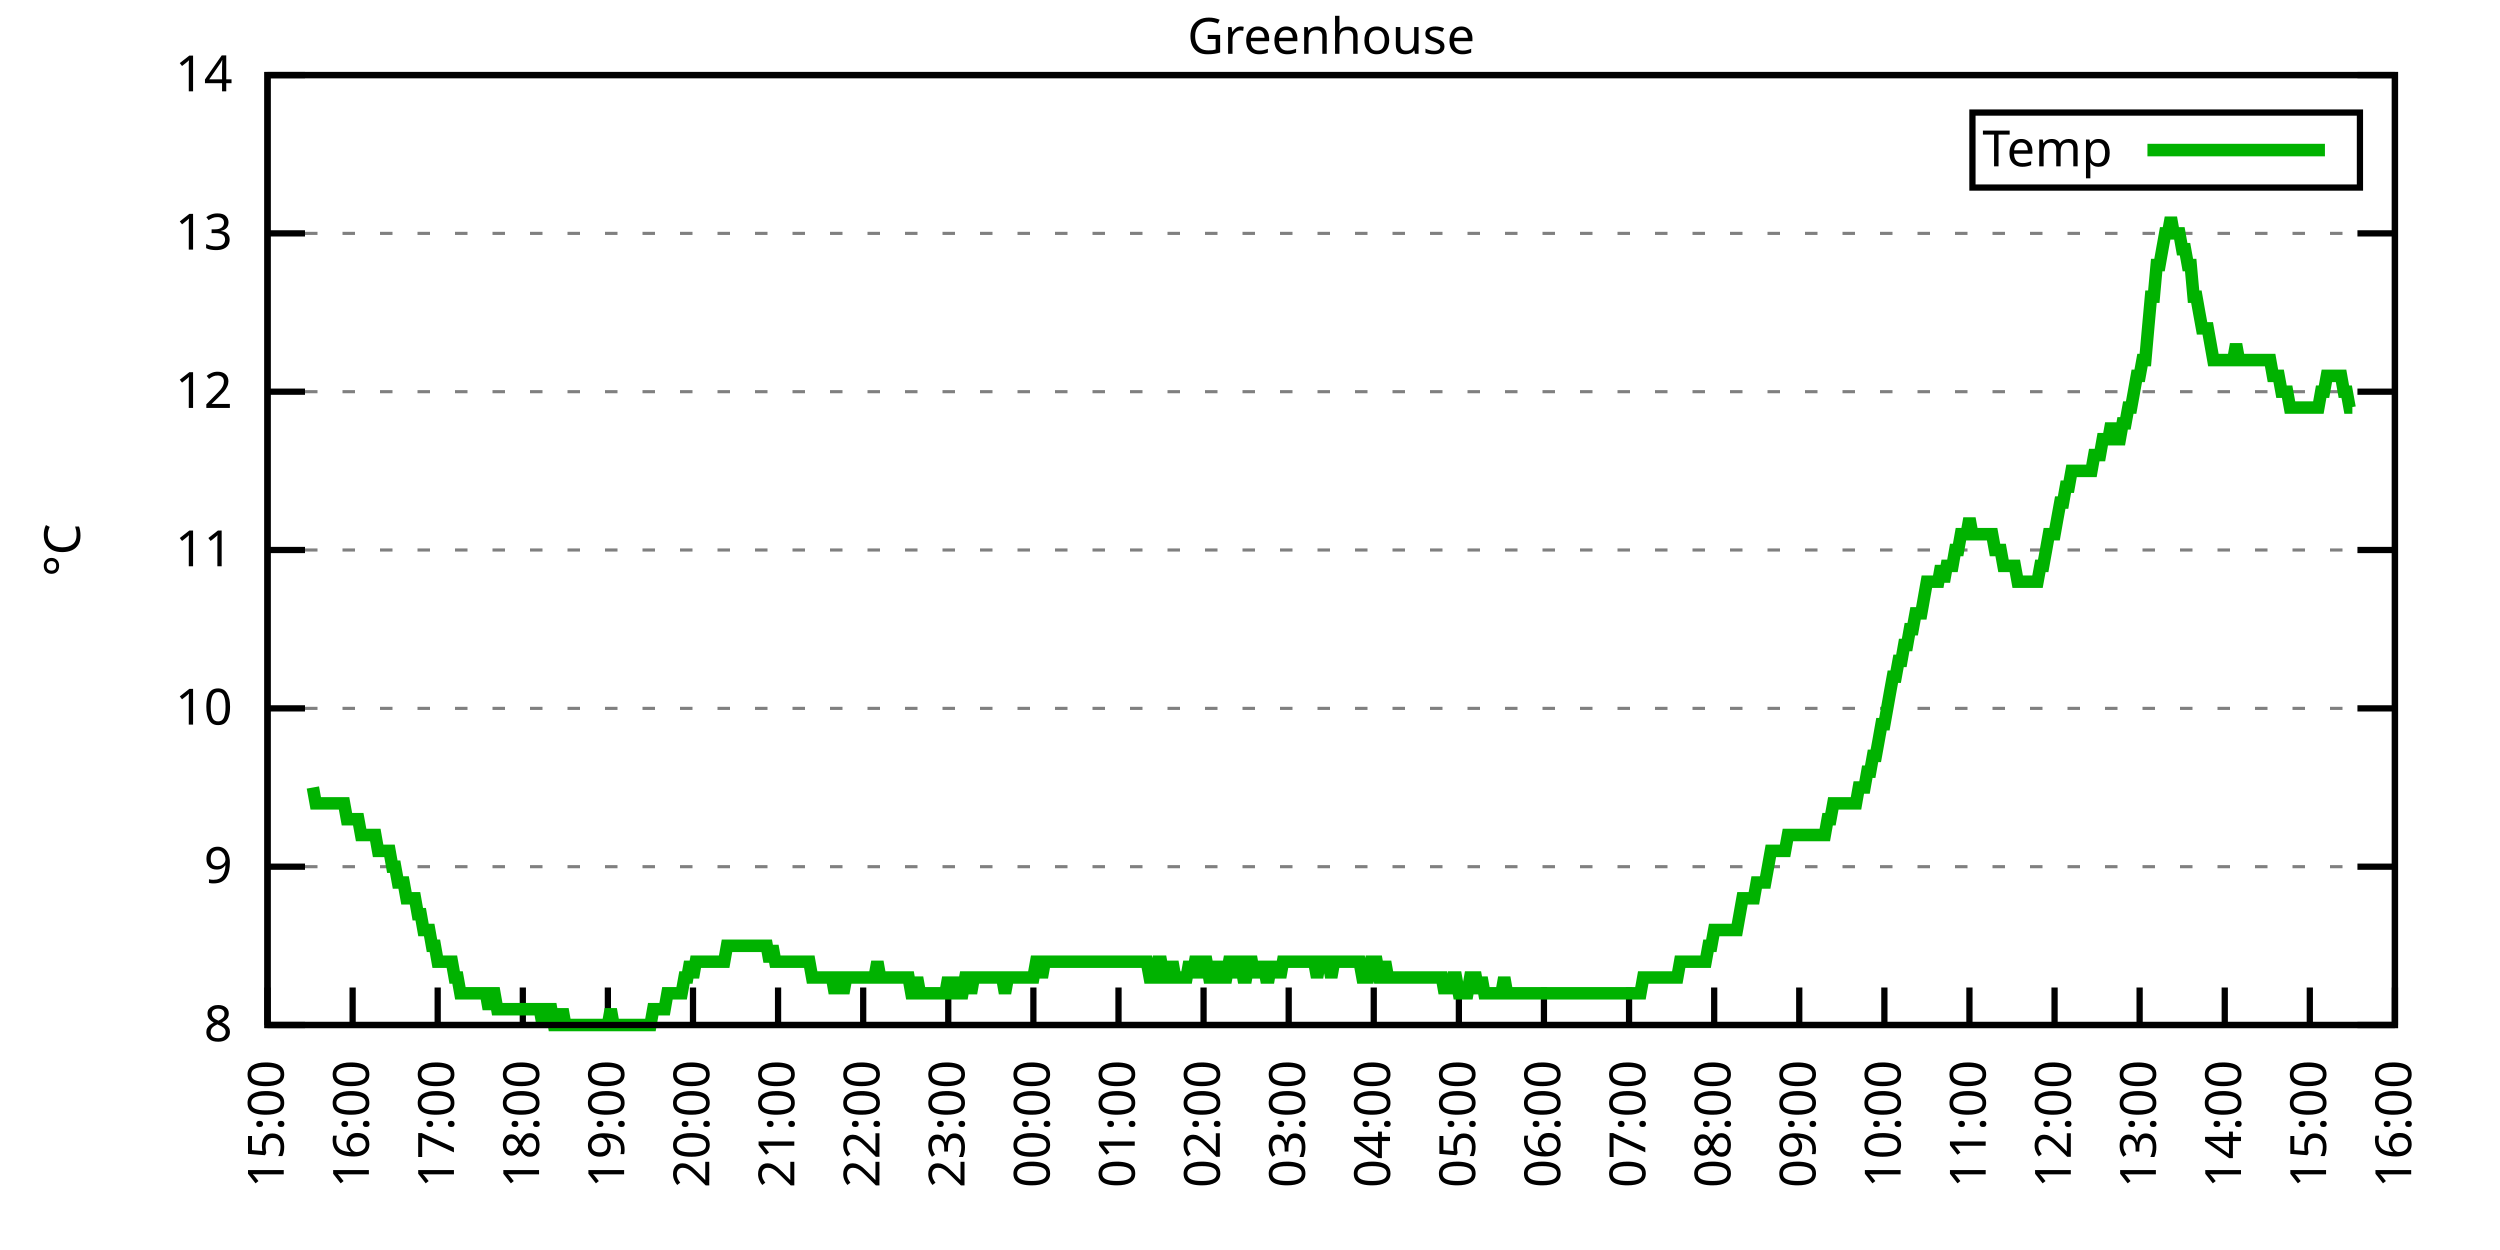
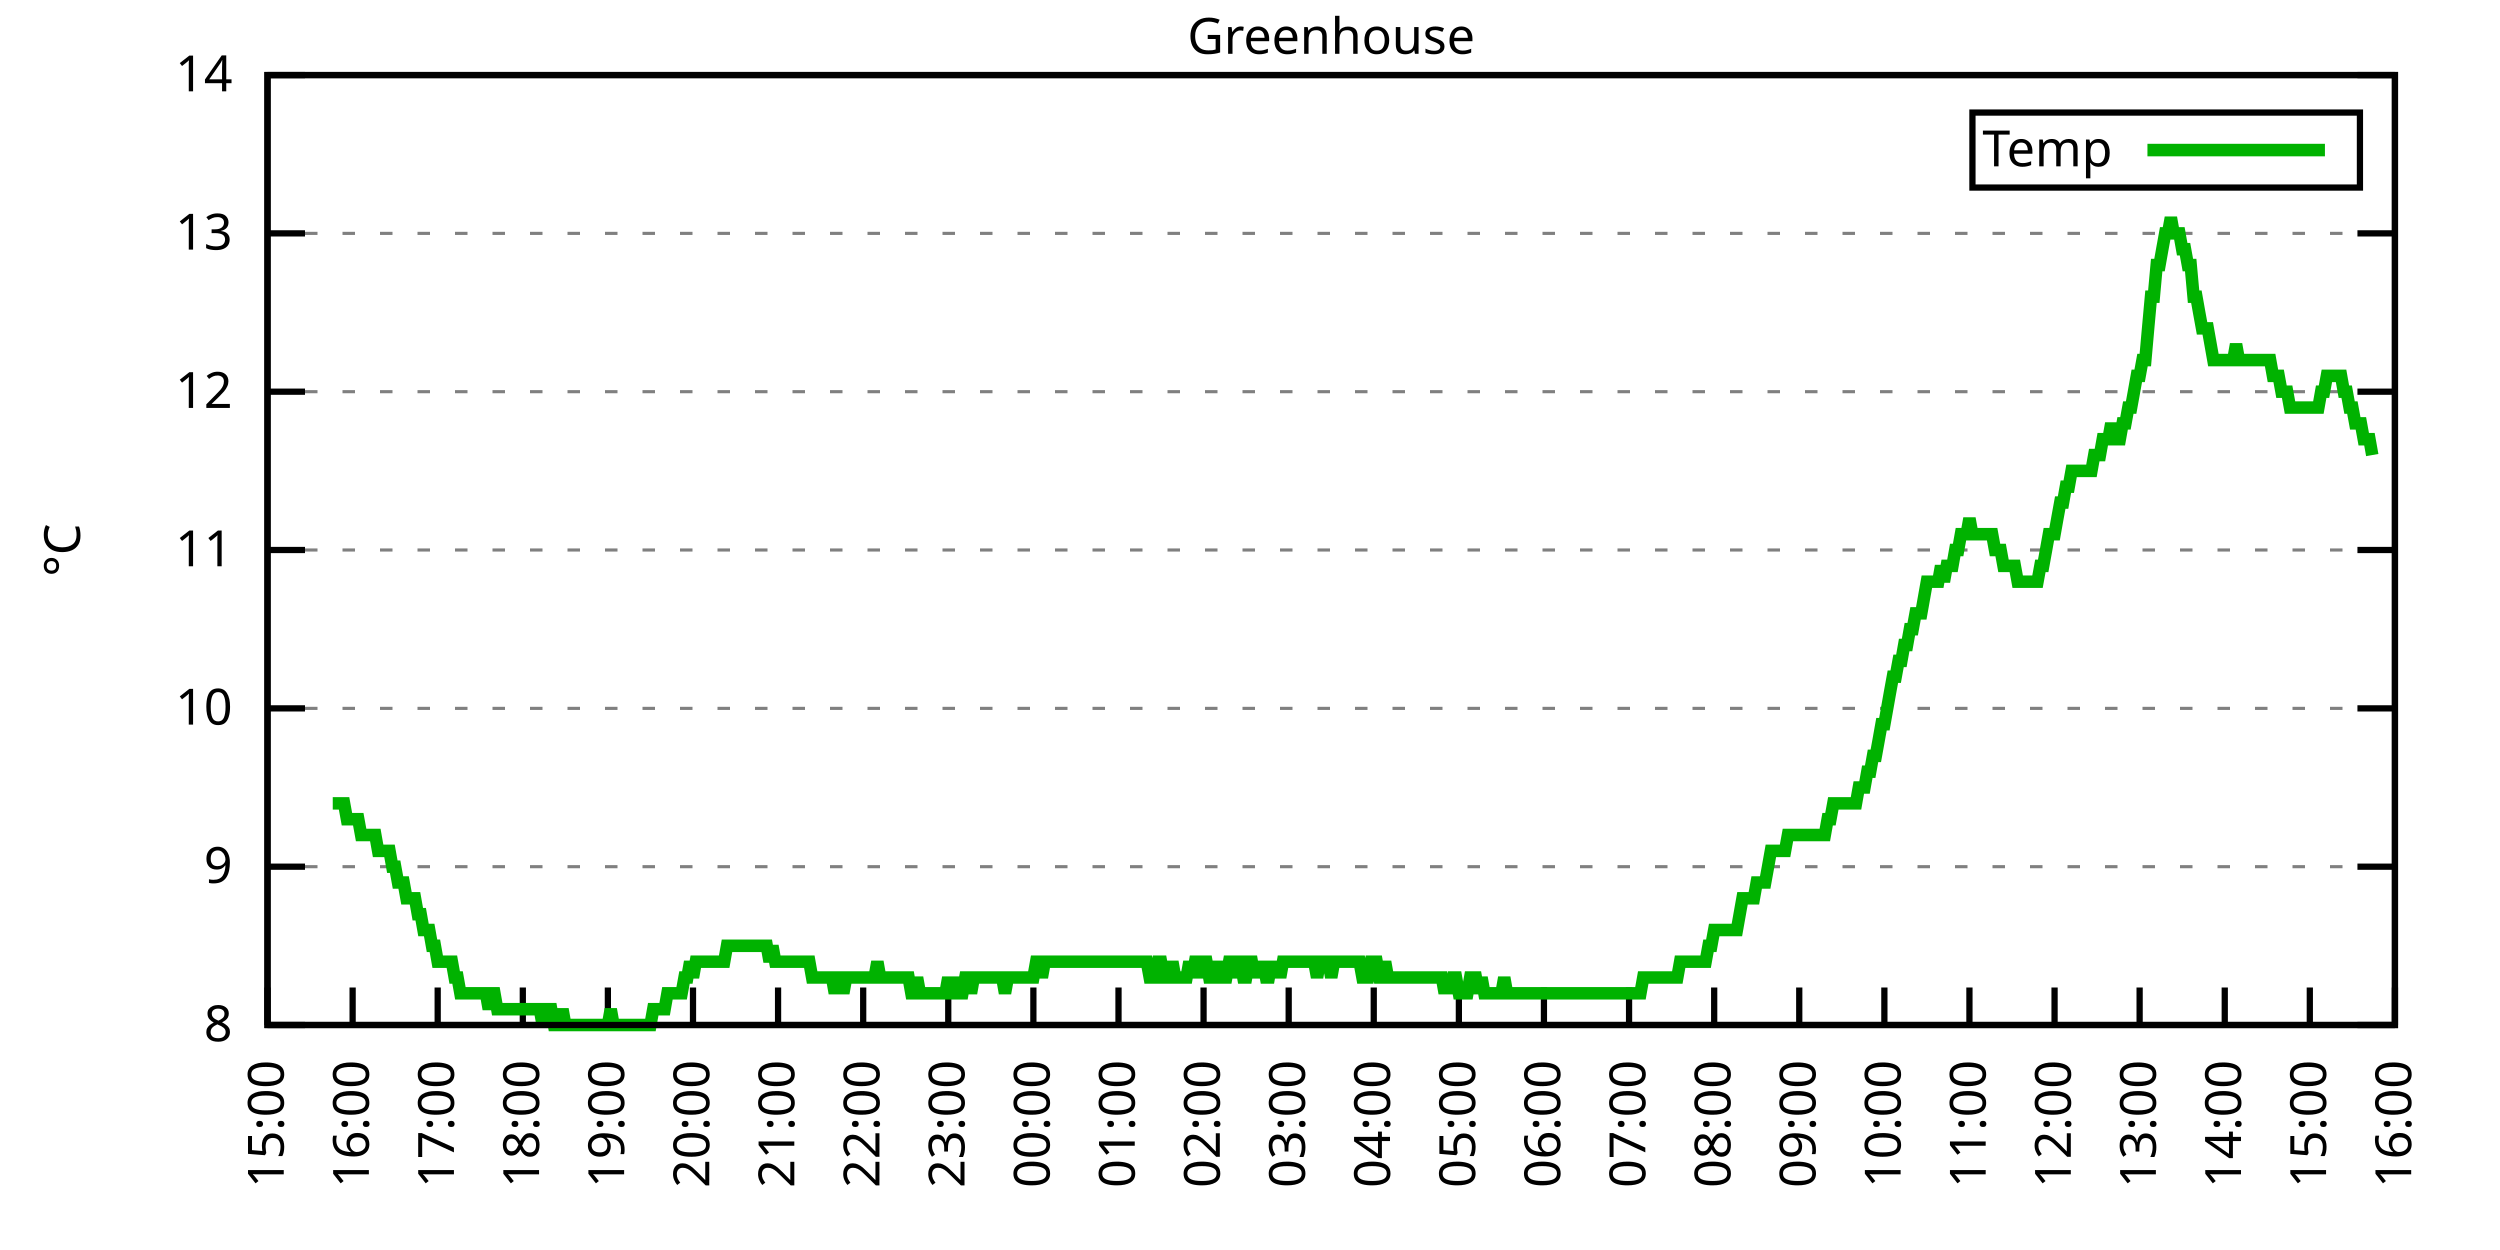
<svg xmlns="http://www.w3.org/2000/svg" xmlns:xlink="http://www.w3.org/1999/xlink" width="400" height="200" viewBox="0 0 400 200">
  <g id="gnuplot_canvas">
    <rect x="0" y="0" width="400" height="200" fill="none" />
    <defs>
      <circle id="gpDot" r="0.5" stroke-width="0.5" stroke="currentColor" />
      <path id="gpPt0" stroke-width="0.333" stroke="currentColor" d="M-1,0 h2 M0,-1 v2" />
      <path id="gpPt1" stroke-width="0.333" stroke="currentColor" d="M-1,-1 L1,1 M1,-1 L-1,1" />
      <path id="gpPt2" stroke-width="0.333" stroke="currentColor" d="M-1,0 L1,0 M0,-1 L0,1 M-1,-1 L1,1 M-1,1 L1,-1" />
      <rect id="gpPt3" stroke-width="0.333" stroke="currentColor" x="-1" y="-1" width="2" height="2" />
      <rect id="gpPt4" stroke-width="0.333" stroke="currentColor" fill="currentColor" x="-1" y="-1" width="2" height="2" />
      <circle id="gpPt5" stroke-width="0.333" stroke="currentColor" cx="0" cy="0" r="1" />
      <use xlink:href="#gpPt5" id="gpPt6" fill="currentColor" stroke="none" />
      <path id="gpPt7" stroke-width="0.333" stroke="currentColor" d="M0,-1.33 L-1.33,0.67 L1.33,0.67 z" />
      <use xlink:href="#gpPt7" id="gpPt8" fill="currentColor" stroke="none" />
      <use xlink:href="#gpPt7" id="gpPt9" stroke="currentColor" transform="rotate(180)" />
      <use xlink:href="#gpPt9" id="gpPt10" fill="currentColor" stroke="none" />
      <use xlink:href="#gpPt3" id="gpPt11" stroke="currentColor" transform="rotate(45)" />
      <use xlink:href="#gpPt11" id="gpPt12" fill="currentColor" stroke="none" />
      <path id="gpPt13" stroke-width="0.333" stroke="currentColor" d="M0,1.330 L1.265,0.411 L0.782,-1.067 L-0.782,-1.076 L-1.265,0.411 z" />
      <use xlink:href="#gpPt13" id="gpPt14" fill="currentColor" stroke="none" />
      <filter id="textbox" filterUnits="objectBoundingBox" x="0" y="0" height="1" width="1">
        <feFlood flood-color="white" flood-opacity="1" result="bgnd" />
        <feComposite in="SourceGraphic" in2="bgnd" operator="atop" />
      </filter>
      <filter id="greybox" filterUnits="objectBoundingBox" x="0" y="0" height="1" width="1">
        <feFlood flood-color="lightgrey" flood-opacity="1" result="grey" />
        <feComposite in="SourceGraphic" in2="grey" operator="atop" />
      </filter>
    </defs>
    <g fill="none" color="white" stroke="currentColor" stroke-width="1.00" stroke-linecap="butt" stroke-linejoin="miter">
</g>
    <g fill="none" color="black" stroke="currentColor" stroke-width="1.00" stroke-linecap="butt" stroke-linejoin="miter">
      <g stroke="none" shape-rendering="crispEdges">
        <polygon fill="rgb(255, 255, 255)" points="42.80,164.00 383.18,164.00 383.18,12.02 42.80,12.02 " />
      </g>
    </g>
    <g fill="none" color="black" stroke="currentColor" stroke-width="1.00" stroke-linecap="butt" stroke-linejoin="miter">
</g>
    <g fill="none" color="black" stroke="black" stroke-width="0.50" stroke-linecap="butt" stroke-linejoin="miter">
</g>
    <g fill="none" color="gray" stroke="currentColor" stroke-width="0.50" stroke-linecap="butt" stroke-linejoin="miter">
      <path stroke="gray" stroke-dasharray="2,4" class="gridline" d="M42.80,164.00 L383.19,164.00  " />
    </g>
    <g fill="none" color="gray" stroke="gray" stroke-width="1.00" stroke-linecap="butt" stroke-linejoin="miter">
</g>
    <g fill="none" color="black" stroke="currentColor" stroke-width="1.00" stroke-linecap="butt" stroke-linejoin="miter">
      <path stroke="black" d="M42.80,164.00 L48.80,164.00 M383.19,164.00 L377.19,164.00  " />
      <g transform="translate(37.20,166.60)" stroke="none" fill="black" font-family="Sans" font-size="8.00" text-anchor="end">
        <text>
          <tspan font-family="Sans"> 8</tspan>
        </text>
      </g>
    </g>
    <g fill="none" color="black" stroke="currentColor" stroke-width="1.00" stroke-linecap="butt" stroke-linejoin="miter">
</g>
    <g fill="none" color="black" stroke="black" stroke-width="0.50" stroke-linecap="butt" stroke-linejoin="miter">
</g>
    <g fill="none" color="gray" stroke="currentColor" stroke-width="0.50" stroke-linecap="butt" stroke-linejoin="miter">
      <path stroke="gray" stroke-dasharray="2,4" class="gridline" d="M42.80,138.67 L383.19,138.67  " />
    </g>
    <g fill="none" color="gray" stroke="gray" stroke-width="1.00" stroke-linecap="butt" stroke-linejoin="miter">
</g>
    <g fill="none" color="black" stroke="currentColor" stroke-width="1.00" stroke-linecap="butt" stroke-linejoin="miter">
      <path stroke="black" d="M42.80,138.67 L48.80,138.67 M383.19,138.67 L377.19,138.67  " />
      <g transform="translate(37.20,141.27)" stroke="none" fill="black" font-family="Sans" font-size="8.00" text-anchor="end">
        <text>
          <tspan font-family="Sans"> 9</tspan>
        </text>
      </g>
    </g>
    <g fill="none" color="black" stroke="currentColor" stroke-width="1.00" stroke-linecap="butt" stroke-linejoin="miter">
</g>
    <g fill="none" color="black" stroke="black" stroke-width="0.50" stroke-linecap="butt" stroke-linejoin="miter">
</g>
    <g fill="none" color="gray" stroke="currentColor" stroke-width="0.50" stroke-linecap="butt" stroke-linejoin="miter">
      <path stroke="gray" stroke-dasharray="2,4" class="gridline" d="M42.80,113.34 L383.19,113.34  " />
    </g>
    <g fill="none" color="gray" stroke="gray" stroke-width="1.00" stroke-linecap="butt" stroke-linejoin="miter">
</g>
    <g fill="none" color="black" stroke="currentColor" stroke-width="1.00" stroke-linecap="butt" stroke-linejoin="miter">
      <path stroke="black" d="M42.80,113.34 L48.80,113.34 M383.19,113.34 L377.19,113.34  " />
      <g transform="translate(37.20,115.94)" stroke="none" fill="black" font-family="Sans" font-size="8.00" text-anchor="end">
        <text>
          <tspan font-family="Sans"> 10</tspan>
        </text>
      </g>
    </g>
    <g fill="none" color="black" stroke="currentColor" stroke-width="1.00" stroke-linecap="butt" stroke-linejoin="miter">
</g>
    <g fill="none" color="black" stroke="black" stroke-width="0.50" stroke-linecap="butt" stroke-linejoin="miter">
</g>
    <g fill="none" color="gray" stroke="currentColor" stroke-width="0.50" stroke-linecap="butt" stroke-linejoin="miter">
      <path stroke="gray" stroke-dasharray="2,4" class="gridline" d="M42.80,88.00 L383.19,88.00  " />
    </g>
    <g fill="none" color="gray" stroke="gray" stroke-width="1.00" stroke-linecap="butt" stroke-linejoin="miter">
</g>
    <g fill="none" color="black" stroke="currentColor" stroke-width="1.00" stroke-linecap="butt" stroke-linejoin="miter">
      <path stroke="black" d="M42.80,88.00 L48.80,88.00 M383.19,88.00 L377.19,88.00  " />
      <g transform="translate(37.20,90.60)" stroke="none" fill="black" font-family="Sans" font-size="8.00" text-anchor="end">
        <text>
          <tspan font-family="Sans"> 11</tspan>
        </text>
      </g>
    </g>
    <g fill="none" color="black" stroke="currentColor" stroke-width="1.00" stroke-linecap="butt" stroke-linejoin="miter">
</g>
    <g fill="none" color="black" stroke="black" stroke-width="0.50" stroke-linecap="butt" stroke-linejoin="miter">
</g>
    <g fill="none" color="gray" stroke="currentColor" stroke-width="0.50" stroke-linecap="butt" stroke-linejoin="miter">
      <path stroke="gray" stroke-dasharray="2,4" class="gridline" d="M42.80,62.67 L383.19,62.67  " />
    </g>
    <g fill="none" color="gray" stroke="gray" stroke-width="1.00" stroke-linecap="butt" stroke-linejoin="miter">
</g>
    <g fill="none" color="black" stroke="currentColor" stroke-width="1.00" stroke-linecap="butt" stroke-linejoin="miter">
      <path stroke="black" d="M42.80,62.67 L48.80,62.67 M383.19,62.67 L377.19,62.67  " />
      <g transform="translate(37.20,65.27)" stroke="none" fill="black" font-family="Sans" font-size="8.00" text-anchor="end">
        <text>
          <tspan font-family="Sans"> 12</tspan>
        </text>
      </g>
    </g>
    <g fill="none" color="black" stroke="currentColor" stroke-width="1.00" stroke-linecap="butt" stroke-linejoin="miter">
</g>
    <g fill="none" color="black" stroke="black" stroke-width="0.50" stroke-linecap="butt" stroke-linejoin="miter">
</g>
    <g fill="none" color="gray" stroke="currentColor" stroke-width="0.50" stroke-linecap="butt" stroke-linejoin="miter">
      <path stroke="gray" stroke-dasharray="2,4" class="gridline" d="M42.80,37.34 L383.19,37.34  " />
    </g>
    <g fill="none" color="gray" stroke="gray" stroke-width="1.00" stroke-linecap="butt" stroke-linejoin="miter">
</g>
    <g fill="none" color="black" stroke="currentColor" stroke-width="1.00" stroke-linecap="butt" stroke-linejoin="miter">
      <path stroke="black" d="M42.80,37.34 L48.80,37.34 M383.19,37.34 L377.19,37.34  " />
      <g transform="translate(37.20,39.94)" stroke="none" fill="black" font-family="Sans" font-size="8.00" text-anchor="end">
        <text>
          <tspan font-family="Sans"> 13</tspan>
        </text>
      </g>
    </g>
    <g fill="none" color="black" stroke="currentColor" stroke-width="1.00" stroke-linecap="butt" stroke-linejoin="miter">
</g>
    <g fill="none" color="black" stroke="black" stroke-width="0.50" stroke-linecap="butt" stroke-linejoin="miter">
</g>
    <g fill="none" color="gray" stroke="currentColor" stroke-width="0.50" stroke-linecap="butt" stroke-linejoin="miter">
      <path stroke="gray" stroke-dasharray="2,4" class="gridline" d="M42.80,12.01 L383.19,12.01  " />
    </g>
    <g fill="none" color="gray" stroke="gray" stroke-width="1.00" stroke-linecap="butt" stroke-linejoin="miter">
</g>
    <g fill="none" color="black" stroke="currentColor" stroke-width="1.00" stroke-linecap="butt" stroke-linejoin="miter">
      <path stroke="black" d="M42.80,12.01 L48.80,12.01 M383.19,12.01 L377.19,12.01  " />
      <g transform="translate(37.20,14.61)" stroke="none" fill="black" font-family="Sans" font-size="8.00" text-anchor="end">
        <text>
          <tspan font-family="Sans"> 14</tspan>
        </text>
      </g>
    </g>
    <g fill="none" color="black" stroke="currentColor" stroke-width="1.00" stroke-linecap="butt" stroke-linejoin="miter">
      <path stroke="black" d="M42.80,164.00 L42.80,158.00  " />
      <g transform="translate(45.40,169.60) rotate(270.00)" stroke="none" fill="black" font-family="Sans" font-size="8.00" text-anchor="end">
        <text>
          <tspan font-family="Sans">15:00</tspan>
        </text>
      </g>
    </g>
    <g fill="none" color="black" stroke="currentColor" stroke-width="1.00" stroke-linecap="butt" stroke-linejoin="miter">
      <path stroke="black" d="M56.42,164.00 L56.42,158.00  " />
      <g transform="translate(59.02,169.60) rotate(270.00)" stroke="none" fill="black" font-family="Sans" font-size="8.00" text-anchor="end">
        <text>
          <tspan font-family="Sans">16:00</tspan>
        </text>
      </g>
    </g>
    <g fill="none" color="black" stroke="currentColor" stroke-width="1.00" stroke-linecap="butt" stroke-linejoin="miter">
      <path stroke="black" d="M70.03,164.00 L70.03,158.00  " />
      <g transform="translate(72.63,169.60) rotate(270.00)" stroke="none" fill="black" font-family="Sans" font-size="8.00" text-anchor="end">
        <text>
          <tspan font-family="Sans">17:00</tspan>
        </text>
      </g>
    </g>
    <g fill="none" color="black" stroke="currentColor" stroke-width="1.00" stroke-linecap="butt" stroke-linejoin="miter">
      <path stroke="black" d="M83.65,164.00 L83.65,158.00  " />
      <g transform="translate(86.25,169.60) rotate(270.00)" stroke="none" fill="black" font-family="Sans" font-size="8.00" text-anchor="end">
        <text>
          <tspan font-family="Sans">18:00</tspan>
        </text>
      </g>
    </g>
    <g fill="none" color="black" stroke="currentColor" stroke-width="1.00" stroke-linecap="butt" stroke-linejoin="miter">
      <path stroke="black" d="M97.26,164.00 L97.26,158.00  " />
      <g transform="translate(99.86,169.60) rotate(270.00)" stroke="none" fill="black" font-family="Sans" font-size="8.00" text-anchor="end">
        <text>
          <tspan font-family="Sans">19:00</tspan>
        </text>
      </g>
    </g>
    <g fill="none" color="black" stroke="currentColor" stroke-width="1.00" stroke-linecap="butt" stroke-linejoin="miter">
      <path stroke="black" d="M110.88,164.00 L110.88,158.00  " />
      <g transform="translate(113.48,169.60) rotate(270.00)" stroke="none" fill="black" font-family="Sans" font-size="8.00" text-anchor="end">
        <text>
          <tspan font-family="Sans">20:00</tspan>
        </text>
      </g>
    </g>
    <g fill="none" color="black" stroke="currentColor" stroke-width="1.00" stroke-linecap="butt" stroke-linejoin="miter">
      <path stroke="black" d="M124.49,164.00 L124.49,158.00  " />
      <g transform="translate(127.09,169.60) rotate(270.00)" stroke="none" fill="black" font-family="Sans" font-size="8.00" text-anchor="end">
        <text>
          <tspan font-family="Sans">21:00</tspan>
        </text>
      </g>
    </g>
    <g fill="none" color="black" stroke="currentColor" stroke-width="1.00" stroke-linecap="butt" stroke-linejoin="miter">
      <path stroke="black" d="M138.11,164.00 L138.11,158.00  " />
      <g transform="translate(140.71,169.60) rotate(270.00)" stroke="none" fill="black" font-family="Sans" font-size="8.00" text-anchor="end">
        <text>
          <tspan font-family="Sans">22:00</tspan>
        </text>
      </g>
    </g>
    <g fill="none" color="black" stroke="currentColor" stroke-width="1.00" stroke-linecap="butt" stroke-linejoin="miter">
      <path stroke="black" d="M151.72,164.00 L151.72,158.00  " />
      <g transform="translate(154.32,169.60) rotate(270.00)" stroke="none" fill="black" font-family="Sans" font-size="8.00" text-anchor="end">
        <text>
          <tspan font-family="Sans">23:00</tspan>
        </text>
      </g>
    </g>
    <g fill="none" color="black" stroke="currentColor" stroke-width="1.00" stroke-linecap="butt" stroke-linejoin="miter">
      <path stroke="black" d="M165.34,164.00 L165.34,158.00  " />
      <g transform="translate(167.94,169.60) rotate(270.00)" stroke="none" fill="black" font-family="Sans" font-size="8.00" text-anchor="end">
        <text>
          <tspan font-family="Sans">00:00</tspan>
        </text>
      </g>
    </g>
    <g fill="none" color="black" stroke="currentColor" stroke-width="1.00" stroke-linecap="butt" stroke-linejoin="miter">
      <path stroke="black" d="M178.96,164.00 L178.96,158.00  " />
      <g transform="translate(181.56,169.60) rotate(270.00)" stroke="none" fill="black" font-family="Sans" font-size="8.00" text-anchor="end">
        <text>
          <tspan font-family="Sans">01:00</tspan>
        </text>
      </g>
    </g>
    <g fill="none" color="black" stroke="currentColor" stroke-width="1.00" stroke-linecap="butt" stroke-linejoin="miter">
      <path stroke="black" d="M192.57,164.00 L192.57,158.00  " />
      <g transform="translate(195.17,169.60) rotate(270.00)" stroke="none" fill="black" font-family="Sans" font-size="8.00" text-anchor="end">
        <text>
          <tspan font-family="Sans">02:00</tspan>
        </text>
      </g>
    </g>
    <g fill="none" color="black" stroke="currentColor" stroke-width="1.00" stroke-linecap="butt" stroke-linejoin="miter">
      <path stroke="black" d="M206.19,164.00 L206.19,158.00  " />
      <g transform="translate(208.79,169.60) rotate(270.00)" stroke="none" fill="black" font-family="Sans" font-size="8.00" text-anchor="end">
        <text>
          <tspan font-family="Sans">03:00</tspan>
        </text>
      </g>
    </g>
    <g fill="none" color="black" stroke="currentColor" stroke-width="1.00" stroke-linecap="butt" stroke-linejoin="miter">
      <path stroke="black" d="M219.80,164.00 L219.80,158.00  " />
      <g transform="translate(222.40,169.60) rotate(270.00)" stroke="none" fill="black" font-family="Sans" font-size="8.00" text-anchor="end">
        <text>
          <tspan font-family="Sans">04:00</tspan>
        </text>
      </g>
    </g>
    <g fill="none" color="black" stroke="currentColor" stroke-width="1.00" stroke-linecap="butt" stroke-linejoin="miter">
      <path stroke="black" d="M233.42,164.00 L233.42,158.00  " />
      <g transform="translate(236.02,169.60) rotate(270.00)" stroke="none" fill="black" font-family="Sans" font-size="8.00" text-anchor="end">
        <text>
          <tspan font-family="Sans">05:00</tspan>
        </text>
      </g>
    </g>
    <g fill="none" color="black" stroke="currentColor" stroke-width="1.00" stroke-linecap="butt" stroke-linejoin="miter">
      <path stroke="black" d="M247.03,164.00 L247.03,158.00  " />
      <g transform="translate(249.63,169.60) rotate(270.00)" stroke="none" fill="black" font-family="Sans" font-size="8.00" text-anchor="end">
        <text>
          <tspan font-family="Sans">06:00</tspan>
        </text>
      </g>
    </g>
    <g fill="none" color="black" stroke="currentColor" stroke-width="1.00" stroke-linecap="butt" stroke-linejoin="miter">
      <path stroke="black" d="M260.65,164.00 L260.65,158.00  " />
      <g transform="translate(263.25,169.60) rotate(270.00)" stroke="none" fill="black" font-family="Sans" font-size="8.00" text-anchor="end">
        <text>
          <tspan font-family="Sans">07:00</tspan>
        </text>
      </g>
    </g>
    <g fill="none" color="black" stroke="currentColor" stroke-width="1.00" stroke-linecap="butt" stroke-linejoin="miter">
      <path stroke="black" d="M274.27,164.00 L274.27,158.00  " />
      <g transform="translate(276.87,169.60) rotate(270.00)" stroke="none" fill="black" font-family="Sans" font-size="8.00" text-anchor="end">
        <text>
          <tspan font-family="Sans">08:00</tspan>
        </text>
      </g>
    </g>
    <g fill="none" color="black" stroke="currentColor" stroke-width="1.00" stroke-linecap="butt" stroke-linejoin="miter">
      <path stroke="black" d="M287.88,164.00 L287.88,158.00  " />
      <g transform="translate(290.48,169.60) rotate(270.00)" stroke="none" fill="black" font-family="Sans" font-size="8.00" text-anchor="end">
        <text>
          <tspan font-family="Sans">09:00</tspan>
        </text>
      </g>
    </g>
    <g fill="none" color="black" stroke="currentColor" stroke-width="1.00" stroke-linecap="butt" stroke-linejoin="miter">
      <path stroke="black" d="M301.50,164.00 L301.50,158.00  " />
      <g transform="translate(304.10,169.60) rotate(270.00)" stroke="none" fill="black" font-family="Sans" font-size="8.00" text-anchor="end">
        <text>
          <tspan font-family="Sans">10:00</tspan>
        </text>
      </g>
    </g>
    <g fill="none" color="black" stroke="currentColor" stroke-width="1.00" stroke-linecap="butt" stroke-linejoin="miter">
      <path stroke="black" d="M315.11,164.00 L315.11,158.00  " />
      <g transform="translate(317.71,169.60) rotate(270.00)" stroke="none" fill="black" font-family="Sans" font-size="8.00" text-anchor="end">
        <text>
          <tspan font-family="Sans">11:00</tspan>
        </text>
      </g>
    </g>
    <g fill="none" color="black" stroke="currentColor" stroke-width="1.00" stroke-linecap="butt" stroke-linejoin="miter">
      <path stroke="black" d="M328.73,164.00 L328.73,158.00  " />
      <g transform="translate(331.33,169.60) rotate(270.00)" stroke="none" fill="black" font-family="Sans" font-size="8.00" text-anchor="end">
        <text>
          <tspan font-family="Sans">12:00</tspan>
        </text>
      </g>
    </g>
    <g fill="none" color="black" stroke="currentColor" stroke-width="1.00" stroke-linecap="butt" stroke-linejoin="miter">
      <path stroke="black" d="M342.34,164.00 L342.34,158.00  " />
      <g transform="translate(344.94,169.60) rotate(270.00)" stroke="none" fill="black" font-family="Sans" font-size="8.00" text-anchor="end">
        <text>
          <tspan font-family="Sans">13:00</tspan>
        </text>
      </g>
    </g>
    <g fill="none" color="black" stroke="currentColor" stroke-width="1.00" stroke-linecap="butt" stroke-linejoin="miter">
      <path stroke="black" d="M355.96,164.00 L355.96,158.00  " />
      <g transform="translate(358.56,169.60) rotate(270.00)" stroke="none" fill="black" font-family="Sans" font-size="8.00" text-anchor="end">
        <text>
          <tspan font-family="Sans">14:00</tspan>
        </text>
      </g>
    </g>
    <g fill="none" color="black" stroke="currentColor" stroke-width="1.00" stroke-linecap="butt" stroke-linejoin="miter">
      <path stroke="black" d="M369.57,164.00 L369.57,158.00  " />
      <g transform="translate(372.17,169.60) rotate(270.00)" stroke="none" fill="black" font-family="Sans" font-size="8.00" text-anchor="end">
        <text>
          <tspan font-family="Sans">15:00</tspan>
        </text>
      </g>
    </g>
    <g fill="none" color="black" stroke="currentColor" stroke-width="1.00" stroke-linecap="butt" stroke-linejoin="miter">
      <path stroke="black" d="M383.19,164.00 L383.19,158.00  " />
      <g transform="translate(385.79,169.60) rotate(270.00)" stroke="none" fill="black" font-family="Sans" font-size="8.00" text-anchor="end">
        <text>
          <tspan font-family="Sans">16:00</tspan>
        </text>
      </g>
    </g>
    <g fill="none" color="black" stroke="currentColor" stroke-width="1.00" stroke-linecap="butt" stroke-linejoin="miter">
</g>
    <g fill="none" color="black" stroke="currentColor" stroke-width="1.00" stroke-linecap="butt" stroke-linejoin="miter">
      <path stroke="black" d="M42.80,12.01 L42.80,164.00 L383.19,164.00 L383.19,12.01 L42.80,12.01 Z  " />
    </g>
    <g fill="none" color="black" stroke="currentColor" stroke-width="1.00" stroke-linecap="butt" stroke-linejoin="miter">
</g>
    <g fill="none" color="black" stroke="currentColor" stroke-width="1.00" stroke-linecap="butt" stroke-linejoin="miter">
      <path stroke="black" d="M315.59,30.01 L315.59,18.01 L377.59,18.01 L377.59,30.01 L315.59,30.01 Z  " />
    </g>
    <g id="Greenhouse_plot_1">
      <g fill="none" color="white" stroke="black" stroke-width="2.00" stroke-linecap="butt" stroke-linejoin="miter">
</g>
      <g fill="none" color="black" stroke="currentColor" stroke-width="2.00" stroke-linecap="butt" stroke-linejoin="miter">
        <g transform="translate(337.99,26.61)" stroke="none" fill="black" font-family="Sans" font-size="8.00" text-anchor="end">
          <text>
            <tspan font-family="Sans">Temp</tspan>
          </text>
        </g>
      </g>
      <g fill="none" color="black" stroke="currentColor" stroke-width="2.00" stroke-linecap="butt" stroke-linejoin="miter">
-         <path stroke="rgb(  0, 178,   0)" d="M343.59,24.01 L371.99,24.01 M50.06,126.00 L50.52,128.54 L50.97,128.54 L51.42,128.54 L51.88,128.54 L52.33,128.54   L52.78,128.54 L53.24,128.54 L53.69,128.54 L54.15,128.54 L54.60,128.54 L55.05,128.54 L55.51,131.07 L55.96,131.07   L56.42,131.07 L56.87,131.07 L57.32,131.07 L57.78,133.60 L58.23,133.60 L58.68,133.60 L59.14,133.60 L59.59,133.60   L60.05,133.60 L60.50,136.14 L60.95,136.14 L61.41,136.14 L61.86,136.14 L62.32,136.14 L62.77,138.67 L63.22,138.67   L63.68,141.20 L64.13,141.20 L64.58,141.20 L65.04,143.73 L65.49,143.73 L65.95,143.73 L66.40,143.73 L66.85,146.27   L67.31,146.27 L67.76,148.80 L68.22,148.80 L68.67,148.80 L69.12,151.33 L69.58,151.33 L70.03,153.87 L70.49,153.87   L70.94,153.87 L71.39,153.87 L71.85,153.87 L72.30,153.87 L72.75,156.40 L73.21,156.40 L73.66,158.93 L74.12,158.93   L74.57,158.93 L75.02,158.93 L75.48,158.93 L75.93,158.93 L76.39,158.93 L76.84,158.93 L77.29,158.93 L77.75,158.93   L78.20,161.47 L78.65,158.93 L79.11,158.93 L79.56,161.47 L80.02,161.47 L80.47,161.47 L80.92,161.47 L81.38,161.47   L81.83,161.47 L82.29,161.47 L82.74,161.47 L83.19,161.47 L83.65,161.47 L84.10,161.47 L84.55,161.47 L85.01,161.47   L85.46,161.47 L85.92,161.47 L86.37,161.47 L86.82,164.00 L87.28,161.47 L87.73,161.47 L88.19,161.47 L88.64,164.00   L89.09,164.00 L89.55,164.00 L90.00,161.47 L90.45,164.00 L90.91,164.00 L91.36,164.00 L91.82,164.00 L92.27,164.00   L92.72,164.00 L93.18,164.00 L93.63,164.00 L94.09,164.00 L94.54,164.00 L94.99,164.00 L95.45,164.00 L95.90,164.00   L96.35,164.00 L96.81,164.00 L97.26,164.00 L97.72,161.47 L98.17,164.00 L98.62,164.00 L99.08,164.00 L99.53,164.00   L99.99,164.00 L100.44,164.00 L100.89,164.00 L101.35,164.00 L101.80,164.00 L102.25,164.00 L102.71,164.00 L103.16,164.00   L103.62,164.00 L104.07,164.00 L104.52,161.47 L104.98,161.47 L105.43,161.47 L105.89,161.47 L106.34,161.47 L106.79,158.93   L107.25,158.93 L107.70,158.93 L108.15,158.93 L108.61,158.93 L109.06,158.93 L109.52,156.40 L109.97,156.40 L110.42,153.87   L110.88,156.40 L111.33,153.87 L111.79,153.87 L112.24,153.87 L112.69,153.87 L113.15,153.87 L113.60,153.87 L114.05,153.87   L114.51,153.87 L114.96,153.87 L115.42,153.87 L115.87,153.87 L116.32,151.33 L116.78,151.33 L117.23,151.33 L117.69,151.33   L118.14,151.33 L118.59,151.33 L119.05,151.33 L119.50,151.33 L119.96,151.33 L120.41,151.33 L120.86,151.33 L121.32,151.33   L121.77,151.33 L122.22,151.33 L122.68,151.33 L123.13,153.87 L123.59,151.33 L124.04,153.87 L124.49,153.87 L124.95,153.87   L125.40,153.87 L125.86,153.87 L126.31,153.87 L126.76,153.87 L127.22,153.87 L127.67,153.87 L128.12,153.87 L128.58,153.87   L129.03,153.87 L129.49,153.87 L129.94,156.40 L130.39,156.40 L130.85,156.40 L131.30,156.40 L131.76,156.40 L132.21,156.40   L132.66,156.40 L133.12,156.40 L133.57,158.93 L134.02,156.40 L134.48,156.40 L134.93,158.93 L135.39,156.40 L135.84,156.40   L136.29,156.40 L136.75,156.40 L137.20,156.40 L137.66,156.40 L138.11,156.40 L138.56,156.40 L139.02,156.40 L139.47,156.40   L139.92,156.40 L140.38,153.87 L140.83,156.40 L141.29,156.40 L141.74,156.40 L142.19,156.40 L142.65,156.40 L143.10,156.40   L143.56,156.40 L144.01,156.40 L144.46,156.40 L144.92,156.40 L145.37,156.40 L145.82,158.93 L146.28,158.93 L146.73,156.40   L147.19,158.93 L147.64,158.93 L148.09,158.93 L148.55,158.93 L149.00,158.93 L149.46,158.93 L149.91,158.93 L150.36,158.93   L150.82,158.93 L151.27,158.93 L151.72,156.40 L152.18,158.93 L152.63,158.93 L153.09,156.40 L153.54,158.93 L153.99,158.93   L154.45,156.40 L154.90,156.40 L155.36,158.93 L155.81,156.40 L156.26,156.40 L156.72,156.40 L157.17,156.40 L157.62,156.40   L158.08,156.40 L158.53,156.40 L158.99,156.40 L159.44,156.40 L159.89,156.40 L160.35,156.40 L160.80,158.93 L161.26,156.40   L161.71,156.40 L162.16,156.40 L162.62,156.40 L163.07,156.40 L163.52,156.40 L163.98,156.40 L164.43,156.40 L164.89,156.40   L165.34,156.40 L165.79,153.87 L166.25,153.87 L166.70,156.40 L167.16,153.87 L167.61,153.87 L168.06,153.87 L168.52,153.87   L168.97,153.87 L169.43,153.87 L169.88,153.87 L170.33,153.87 L170.79,153.87 L171.24,153.87 L171.69,153.87 L172.15,153.87   L172.60,153.87 L173.06,153.87 L173.51,153.87 L173.96,153.87 L174.42,153.87 L174.87,153.87 L175.33,153.87 L175.78,153.87   L176.23,153.87 L176.69,153.87 L177.14,153.87 L177.59,153.87 L178.05,153.87 L178.50,153.87 L178.96,153.87 L179.41,153.87   L179.86,153.87 L180.32,153.87 L180.77,153.87 L181.23,153.87 L181.68,153.87 L182.13,153.87 L182.59,153.87 L183.04,153.87   L183.49,153.87 L183.95,156.40 L184.40,156.40 L184.86,156.40 L185.31,153.87 L185.76,153.87 L186.22,156.40 L186.67,156.40   L187.13,156.40 L187.58,153.87 L188.03,156.40 L188.49,156.40 L188.94,156.40 L189.39,156.40 L189.85,156.40 L190.30,153.87   L190.76,156.40 L191.21,153.87 L191.66,153.87 L192.12,156.40 L192.57,153.87 L193.03,153.87 L193.48,156.40 L193.93,156.40   L194.39,156.40 L194.84,153.87 L195.29,156.40 L195.75,156.40 L196.20,156.40 L196.66,153.87 L197.11,153.87 L197.56,156.40   L198.02,153.87 L198.47,153.87 L198.93,156.40 L199.38,156.40 L199.83,153.87 L200.29,153.87 L200.74,156.40 L201.19,153.87   L201.65,156.40 L202.10,153.87 L202.56,156.40 L203.01,156.40 L203.46,153.87 L203.92,156.40 L204.37,153.87 L204.83,156.40   L205.28,153.87 L205.73,153.87 L206.19,153.87 L206.64,153.87 L207.09,153.87 L207.55,153.87 L208.00,153.87 L208.46,153.87   L208.91,153.87 L209.36,153.87 L209.82,153.87 L210.27,153.87 L210.73,156.40 L211.18,153.87 L211.63,153.87 L212.09,153.87   L212.54,153.87 L213.00,156.40 L213.45,153.87 L213.90,153.87 L214.36,153.87 L214.81,153.87 L215.26,153.87 L215.72,153.87   L216.17,153.87 L216.63,153.87 L217.08,153.87 L217.53,153.87 L217.99,156.40 L218.44,156.40 L218.90,156.40 L219.35,153.87   L219.80,153.87 L220.26,153.87 L220.71,156.40 L221.16,156.40 L221.62,153.87 L222.07,156.40 L222.53,156.40 L222.98,156.40   L223.43,156.40 L223.89,156.40 L224.34,156.40 L224.80,156.40 L225.25,156.40 L225.70,156.40 L226.16,156.40 L226.61,156.40   L227.06,156.40 L227.52,156.40 L227.97,156.40 L228.43,156.40 L228.88,156.40 L229.33,156.40 L229.79,156.40 L230.24,156.40   L230.70,156.40 L231.15,158.93 L231.60,156.40 L232.06,158.93 L232.51,156.40 L232.96,156.40 L233.42,158.93 L233.87,158.93   L234.33,158.93 L234.78,158.93 L235.23,156.40 L235.69,156.40 L236.14,156.40 L236.60,158.93 L237.05,156.40 L237.50,158.93   L237.96,158.93 L238.41,158.93 L238.86,158.93 L239.32,158.93 L239.77,158.93 L240.23,158.93 L240.68,156.40 L241.13,158.93   L241.59,158.93 L242.04,158.93 L242.50,158.93 L242.95,158.93 L243.40,158.93 L243.86,158.93 L244.31,158.93 L244.76,158.93   L245.22,158.93 L245.67,158.93 L246.13,158.93 L246.58,158.93 L247.03,158.93 L247.49,158.93 L247.94,158.93 L248.40,158.93   L248.85,158.93 L249.30,158.93 L249.76,158.93 L250.21,158.93 L250.66,158.93 L251.12,158.93 L251.57,158.93 L252.03,158.93   L252.48,158.93 L252.93,158.93 L253.39,158.93 L253.84,158.93 L254.30,158.93 L254.75,158.93 L255.20,158.93 L255.66,158.93   L256.11,158.93 L256.56,158.93 L257.02,158.93 L257.47,158.93 L257.93,158.93 L258.38,158.93 L258.83,158.93 L259.29,158.93   L259.74,158.93 L260.20,158.93 L260.65,158.93 L261.10,158.93 L261.56,158.93 L262.01,158.93 L262.47,158.93 L262.92,156.40   L263.37,156.40 L263.83,156.40 L264.28,156.40 L264.73,156.40 L265.19,156.40 L265.64,156.40 L266.10,156.40 L266.55,156.40   L267.00,156.40 L267.46,156.40 L267.91,156.40 L268.37,156.40 L268.82,153.87 L269.27,153.87 L269.73,153.87 L270.18,153.87   L270.63,153.87 L271.09,153.87 L271.54,153.87 L272.00,153.87 L272.45,153.87 L272.90,153.87 L273.36,151.33 L273.81,151.33   L274.27,148.80 L274.72,148.80 L275.17,148.80 L275.63,148.80 L276.08,148.80 L276.53,148.80 L276.99,148.80 L277.44,148.80   L277.90,148.80 L278.35,146.27 L278.80,143.73 L279.26,143.73 L279.71,143.73 L280.17,143.73 L280.62,143.73 L281.07,141.20   L281.53,141.20 L281.98,141.20 L282.43,141.20 L282.89,138.67 L283.34,136.14 L283.80,136.14 L284.25,136.14 L284.70,136.14   L285.16,136.14 L285.61,136.14 L286.07,133.60 L286.52,133.60 L286.97,133.60 L287.43,133.60 L287.88,133.60 L288.33,133.60   L288.79,133.60 L289.24,133.60 L289.70,133.60 L290.15,133.60 L290.60,133.60 L291.06,133.60 L291.51,133.60 L291.97,133.60   L292.42,131.07 L292.87,131.07 L293.33,128.54 L293.78,128.54 L294.23,128.54 L294.69,128.54 L295.14,128.54 L295.60,128.54   L296.05,128.54 L296.50,128.54 L296.96,128.54 L297.41,126.00 L297.87,126.00 L298.32,126.00 L298.77,123.47 L299.23,123.47   L299.68,120.94 L300.13,120.94 L300.59,118.40 L301.04,115.87 L301.50,115.87 L301.95,113.34 L302.40,110.80 L302.86,108.27   L303.31,108.27 L303.77,105.74 L304.22,105.74 L304.67,103.20 L305.13,103.20 L305.58,100.67 L306.03,100.67 L306.49,98.14   L306.94,98.14 L307.40,98.14 L307.85,95.60 L308.30,93.07 L308.76,93.07 L309.21,93.07 L309.67,93.07 L310.12,93.07   L310.57,90.54 L311.03,93.07 L311.48,90.54 L311.94,90.54 L312.39,90.54 L312.84,88.00 L313.30,88.00 L313.75,85.47   L314.20,85.47 L314.66,85.47 L315.11,82.94 L315.57,85.47 L316.02,85.47 L316.47,85.47 L316.93,85.47 L317.38,85.47   L317.84,85.47 L318.29,85.47 L318.74,85.47 L319.20,88.00 L319.65,88.00 L320.10,88.00 L320.56,90.54 L321.01,90.54   L321.47,90.54 L321.92,90.54 L322.37,90.54 L322.83,93.07 L323.28,93.07 L323.74,93.07 L324.19,93.07 L324.64,93.07   L325.10,93.07 L325.55,93.07 L326.00,93.07 L326.46,90.54 L326.91,90.54 L327.37,88.00 L327.82,85.47 L328.27,85.47   L328.73,85.47 L329.18,82.94 L329.64,80.41 L330.09,80.41 L330.54,77.87 L331.00,77.87 L331.45,75.34 L331.90,75.34   L332.36,75.34 L332.81,75.34 L333.27,75.34 L333.72,75.34 L334.17,75.34 L334.63,75.34 L335.08,72.81 L335.54,72.81   L335.99,72.81 L336.44,70.27 L336.90,70.27 L337.35,70.27 L337.80,67.74 L338.26,70.27 L338.71,70.27 L339.17,70.27   L339.62,67.74 L340.07,67.74 L340.53,65.21 L340.98,65.21 L341.44,62.67 L341.89,60.14 L342.34,60.14 L342.80,57.61   L343.25,57.61 L343.70,52.54 L344.16,47.47 L344.61,47.47 L345.07,42.41 L345.52,42.41 L345.97,39.87 L346.43,37.34   L346.88,37.34 L347.34,34.81 L347.79,37.34 L348.24,37.34 L348.70,37.34 L349.15,39.87 L349.60,39.87 L350.06,42.41   L350.51,42.41 L350.97,47.47 L351.42,47.47 L351.87,50.01 L352.33,52.54 L352.78,52.54 L353.24,52.54 L353.69,55.07   L354.14,57.61 L354.60,57.61 L355.05,57.61 L355.50,57.61 L355.96,57.61 L356.41,57.61 L356.87,57.61 L357.32,57.61   L357.77,55.07 L358.23,57.61 L358.68,57.61 L359.14,57.61 L359.59,57.61 L360.04,57.61 L360.50,57.61 L360.95,57.61   L361.41,57.61 L361.86,57.61 L362.31,57.61 L362.77,57.61 L363.22,57.61 L363.67,60.14 L364.13,60.14 L364.58,60.14   L365.04,62.67 L365.49,62.67 L365.94,62.67 L366.40,65.21 L366.85,65.21 L367.31,65.21 L367.76,65.21 L368.21,65.21   L368.67,65.21 L369.12,65.21 L369.57,65.21 L370.03,65.21 L370.48,65.21 L370.94,65.21 L371.39,62.67 L371.84,62.67   L372.30,60.14 L372.75,60.14 L373.21,60.14 L373.66,60.14 L374.11,60.14 L374.57,60.14 L375.02,62.67 L375.47,62.67   L375.93,65.21 L376.38,65.21  " />
+         <path stroke="rgb(  0, 178,   0)" d="M343.59,24.01 L371.99,24.01 M53.24,128.54 L53.69,128.54 L54.15,128.54 L54.60,128.54 L55.05,128.54 L55.51,131.07   L55.96,131.07 L56.42,131.07 L56.87,131.07 L57.32,131.07 L57.78,133.60 L58.23,133.60 L58.68,133.60 L59.14,133.60   L59.59,133.60 L60.05,133.60 L60.50,136.14 L60.95,136.14 L61.41,136.14 L61.86,136.14 L62.32,136.14 L62.77,138.67   L63.22,138.67 L63.68,141.20 L64.13,141.20 L64.58,141.20 L65.04,143.73 L65.49,143.73 L65.95,143.73 L66.40,143.73   L66.85,146.27 L67.31,146.27 L67.76,148.80 L68.22,148.80 L68.67,148.80 L69.12,151.33 L69.58,151.33 L70.03,153.87   L70.49,153.87 L70.94,153.87 L71.39,153.87 L71.85,153.87 L72.30,153.87 L72.75,156.40 L73.21,156.40 L73.66,158.93   L74.12,158.93 L74.57,158.93 L75.02,158.93 L75.48,158.93 L75.93,158.93 L76.39,158.93 L76.84,158.93 L77.29,158.93   L77.75,158.93 L78.20,161.47 L78.65,158.93 L79.11,158.93 L79.56,161.47 L80.02,161.47 L80.47,161.47 L80.92,161.47   L81.38,161.47 L81.83,161.47 L82.29,161.47 L82.74,161.47 L83.19,161.47 L83.65,161.47 L84.10,161.47 L84.55,161.47   L85.01,161.47 L85.46,161.47 L85.92,161.47 L86.37,161.47 L86.82,164.00 L87.28,161.47 L87.73,161.47 L88.19,161.47   L88.64,164.00 L89.09,164.00 L89.55,164.00 L90.00,161.47 L90.45,164.00 L90.91,164.00 L91.36,164.00 L91.82,164.00   L92.27,164.00 L92.72,164.00 L93.18,164.00 L93.63,164.00 L94.09,164.00 L94.54,164.00 L94.99,164.00 L95.45,164.00   L95.90,164.00 L96.35,164.00 L96.81,164.00 L97.26,164.00 L97.72,161.47 L98.17,164.00 L98.62,164.00 L99.08,164.00   L99.53,164.00 L99.99,164.00 L100.44,164.00 L100.89,164.00 L101.35,164.00 L101.80,164.00 L102.25,164.00 L102.71,164.00   L103.16,164.00 L103.62,164.00 L104.07,164.00 L104.52,161.47 L104.98,161.47 L105.43,161.47 L105.89,161.47 L106.34,161.47   L106.79,158.93 L107.25,158.93 L107.70,158.93 L108.15,158.93 L108.61,158.93 L109.06,158.93 L109.52,156.40 L109.97,156.40   L110.42,153.87 L110.88,156.40 L111.33,153.87 L111.79,153.87 L112.24,153.87 L112.69,153.87 L113.15,153.87 L113.60,153.87   L114.05,153.87 L114.51,153.87 L114.96,153.87 L115.42,153.87 L115.87,153.87 L116.32,151.33 L116.78,151.33 L117.23,151.33   L117.69,151.33 L118.14,151.33 L118.59,151.33 L119.05,151.33 L119.50,151.33 L119.96,151.33 L120.41,151.33 L120.86,151.33   L121.32,151.33 L121.77,151.33 L122.22,151.33 L122.68,151.33 L123.13,153.87 L123.59,151.33 L124.04,153.87 L124.49,153.87   L124.95,153.87 L125.40,153.87 L125.86,153.87 L126.31,153.87 L126.76,153.87 L127.22,153.87 L127.67,153.87 L128.12,153.87   L128.58,153.87 L129.03,153.87 L129.49,153.87 L129.94,156.40 L130.39,156.40 L130.85,156.40 L131.30,156.40 L131.76,156.40   L132.21,156.40 L132.66,156.40 L133.12,156.40 L133.57,158.93 L134.02,156.40 L134.48,156.40 L134.93,158.93 L135.39,156.40   L135.84,156.40 L136.29,156.40 L136.75,156.40 L137.20,156.40 L137.66,156.40 L138.11,156.40 L138.56,156.40 L139.02,156.40   L139.47,156.40 L139.92,156.40 L140.38,153.87 L140.83,156.40 L141.29,156.40 L141.74,156.40 L142.19,156.40 L142.65,156.40   L143.10,156.40 L143.56,156.40 L144.01,156.40 L144.46,156.40 L144.92,156.40 L145.37,156.40 L145.82,158.93 L146.28,158.93   L146.73,156.40 L147.19,158.93 L147.64,158.93 L148.09,158.93 L148.55,158.93 L149.00,158.93 L149.46,158.93 L149.91,158.93   L150.36,158.93 L150.82,158.93 L151.27,158.93 L151.72,156.40 L152.18,158.93 L152.63,158.93 L153.09,156.40 L153.54,158.93   L153.99,158.93 L154.45,156.40 L154.90,156.40 L155.36,158.93 L155.81,156.40 L156.26,156.40 L156.72,156.40 L157.17,156.40   L157.62,156.40 L158.08,156.40 L158.53,156.40 L158.99,156.40 L159.44,156.40 L159.89,156.40 L160.35,156.40 L160.80,158.93   L161.26,156.40 L161.71,156.40 L162.16,156.40 L162.62,156.40 L163.07,156.40 L163.52,156.40 L163.98,156.40 L164.43,156.40   L164.89,156.40 L165.34,156.40 L165.79,153.87 L166.25,153.87 L166.70,156.40 L167.16,153.87 L167.61,153.87 L168.06,153.87   L168.52,153.87 L168.97,153.87 L169.43,153.87 L169.88,153.87 L170.33,153.87 L170.79,153.87 L171.24,153.87 L171.69,153.87   L172.15,153.87 L172.60,153.87 L173.06,153.87 L173.51,153.87 L173.96,153.87 L174.42,153.87 L174.87,153.87 L175.33,153.87   L175.78,153.87 L176.23,153.87 L176.69,153.87 L177.14,153.87 L177.59,153.87 L178.05,153.87 L178.50,153.87 L178.96,153.87   L179.41,153.87 L179.86,153.87 L180.32,153.87 L180.77,153.87 L181.23,153.87 L181.68,153.87 L182.13,153.87 L182.59,153.87   L183.04,153.87 L183.49,153.87 L183.95,156.40 L184.40,156.40 L184.86,156.40 L185.31,153.87 L185.76,153.87 L186.22,156.40   L186.67,156.40 L187.13,156.40 L187.58,153.87 L188.03,156.40 L188.49,156.40 L188.94,156.40 L189.39,156.40 L189.85,156.40   L190.30,153.87 L190.76,156.40 L191.21,153.87 L191.66,153.87 L192.12,156.40 L192.57,153.87 L193.03,153.87 L193.48,156.40   L193.93,156.40 L194.39,156.40 L194.84,153.87 L195.29,156.40 L195.75,156.40 L196.20,156.40 L196.66,153.87 L197.11,153.87   L197.56,156.40 L198.02,153.87 L198.47,153.87 L198.93,156.40 L199.38,156.40 L199.83,153.87 L200.29,153.87 L200.74,156.40   L201.19,153.87 L201.65,156.40 L202.10,153.87 L202.56,156.40 L203.01,156.40 L203.46,153.87 L203.92,156.40 L204.37,153.87   L204.83,156.40 L205.28,153.87 L205.73,153.87 L206.19,153.87 L206.64,153.87 L207.09,153.87 L207.55,153.87 L208.00,153.87   L208.46,153.87 L208.91,153.87 L209.36,153.87 L209.82,153.87 L210.27,153.87 L210.73,156.40 L211.18,153.87 L211.63,153.87   L212.09,153.87 L212.54,153.87 L213.00,156.40 L213.45,153.87 L213.90,153.87 L214.36,153.87 L214.81,153.87 L215.26,153.87   L215.72,153.87 L216.17,153.87 L216.63,153.87 L217.08,153.87 L217.53,153.87 L217.99,156.40 L218.44,156.40 L218.90,156.40   L219.35,153.87 L219.80,153.87 L220.26,153.87 L220.71,156.40 L221.16,156.40 L221.62,153.87 L222.07,156.40 L222.53,156.40   L222.98,156.40 L223.43,156.40 L223.89,156.40 L224.34,156.40 L224.80,156.40 L225.25,156.40 L225.70,156.40 L226.16,156.40   L226.61,156.40 L227.06,156.40 L227.52,156.40 L227.97,156.40 L228.43,156.40 L228.88,156.40 L229.33,156.40 L229.79,156.40   L230.24,156.40 L230.70,156.40 L231.15,158.93 L231.60,156.40 L232.06,158.93 L232.51,156.40 L232.96,156.40 L233.42,158.93   L233.87,158.93 L234.33,158.93 L234.78,158.93 L235.23,156.40 L235.69,156.40 L236.14,156.40 L236.60,158.93 L237.05,156.40   L237.50,158.93 L237.96,158.93 L238.41,158.93 L238.86,158.93 L239.32,158.93 L239.77,158.93 L240.23,158.93 L240.68,156.40   L241.13,158.93 L241.59,158.93 L242.04,158.93 L242.50,158.93 L242.95,158.93 L243.40,158.93 L243.86,158.93 L244.31,158.93   L244.76,158.93 L245.22,158.93 L245.67,158.93 L246.13,158.93 L246.58,158.93 L247.03,158.93 L247.49,158.93 L247.94,158.93   L248.40,158.93 L248.85,158.93 L249.30,158.93 L249.76,158.93 L250.21,158.93 L250.66,158.93 L251.12,158.93 L251.57,158.93   L252.03,158.93 L252.48,158.93 L252.93,158.93 L253.39,158.93 L253.84,158.93 L254.30,158.93 L254.75,158.93 L255.20,158.93   L255.66,158.93 L256.11,158.93 L256.56,158.93 L257.02,158.93 L257.47,158.93 L257.93,158.93 L258.38,158.93 L258.83,158.93   L259.29,158.93 L259.74,158.93 L260.20,158.93 L260.65,158.93 L261.10,158.93 L261.56,158.93 L262.01,158.93 L262.47,158.93   L262.92,156.40 L263.37,156.40 L263.83,156.40 L264.28,156.40 L264.73,156.40 L265.19,156.40 L265.64,156.40 L266.10,156.40   L266.55,156.40 L267.00,156.40 L267.46,156.40 L267.91,156.40 L268.37,156.40 L268.82,153.87 L269.27,153.87 L269.73,153.87   L270.18,153.87 L270.63,153.87 L271.09,153.87 L271.54,153.87 L272.00,153.87 L272.45,153.87 L272.90,153.87 L273.36,151.33   L273.81,151.33 L274.27,148.80 L274.72,148.80 L275.17,148.80 L275.63,148.80 L276.08,148.80 L276.53,148.80 L276.99,148.80   L277.44,148.80 L277.90,148.80 L278.35,146.27 L278.80,143.73 L279.26,143.73 L279.71,143.73 L280.17,143.73 L280.62,143.73   L281.07,141.20 L281.53,141.20 L281.98,141.20 L282.43,141.20 L282.89,138.67 L283.34,136.14 L283.80,136.14 L284.25,136.14   L284.70,136.14 L285.16,136.14 L285.61,136.14 L286.07,133.60 L286.52,133.60 L286.97,133.60 L287.43,133.60 L287.88,133.60   L288.33,133.60 L288.79,133.60 L289.24,133.60 L289.70,133.60 L290.15,133.60 L290.60,133.60 L291.06,133.60 L291.51,133.60   L291.97,133.60 L292.42,131.07 L292.87,131.07 L293.33,128.54 L293.78,128.54 L294.23,128.54 L294.69,128.54 L295.14,128.54   L295.60,128.54 L296.05,128.54 L296.50,128.54 L296.96,128.54 L297.41,126.00 L297.87,126.00 L298.32,126.00 L298.77,123.47   L299.23,123.47 L299.68,120.94 L300.13,120.94 L300.59,118.40 L301.04,115.87 L301.50,115.87 L301.95,113.34 L302.40,110.80   L302.86,108.27 L303.31,108.27 L303.77,105.74 L304.22,105.74 L304.67,103.20 L305.13,103.20 L305.58,100.67 L306.03,100.67   L306.49,98.14 L306.94,98.14 L307.40,98.14 L307.85,95.60 L308.30,93.07 L308.76,93.07 L309.21,93.07 L309.67,93.07   L310.12,93.07 L310.57,90.54 L311.03,93.07 L311.48,90.54 L311.94,90.54 L312.39,90.54 L312.84,88.00 L313.30,88.00   L313.75,85.47 L314.20,85.47 L314.66,85.47 L315.11,82.94 L315.57,85.47 L316.02,85.47 L316.47,85.47 L316.93,85.47   L317.38,85.47 L317.84,85.47 L318.29,85.47 L318.74,85.47 L319.20,88.00 L319.65,88.00 L320.10,88.00 L320.56,90.54   L321.01,90.54 L321.47,90.54 L321.92,90.54 L322.37,90.54 L322.83,93.07 L323.28,93.07 L323.74,93.07 L324.19,93.07   L324.64,93.07 L325.10,93.07 L325.55,93.07 L326.00,93.07 L326.46,90.54 L326.91,90.54 L327.37,88.00 L327.82,85.47   L328.27,85.47 L328.73,85.47 L329.18,82.94 L329.64,80.41 L330.09,80.41 L330.54,77.87 L331.00,77.87 L331.45,75.34   L331.90,75.34 L332.36,75.34 L332.81,75.34 L333.27,75.34 L333.72,75.34 L334.17,75.34 L334.63,75.34 L335.08,72.81   L335.54,72.81 L335.99,72.81 L336.44,70.27 L336.90,70.27 L337.35,70.27 L337.80,67.74 L338.26,70.27 L338.71,70.27   L339.17,70.27 L339.62,67.74 L340.07,67.74 L340.53,65.21 L340.98,65.21 L341.44,62.67 L341.89,60.14 L342.34,60.14   L342.80,57.61 L343.25,57.61 L343.70,52.54 L344.16,47.47 L344.61,47.47 L345.07,42.41 L345.52,42.41 L345.97,39.87   L346.43,37.34 L346.88,37.34 L347.34,34.81 L347.79,37.34 L348.24,37.34 L348.70,37.34 L349.15,39.87 L349.60,39.87   L350.06,42.41 L350.51,42.41 L350.97,47.47 L351.42,47.47 L351.87,50.01 L352.33,52.54 L352.78,52.54 L353.24,52.54   L353.69,55.07 L354.14,57.61 L354.60,57.61 L355.05,57.61 L355.50,57.61 L355.96,57.61 L356.41,57.61 L356.87,57.61   L357.32,57.61 L357.77,55.07 L358.23,57.61 L358.68,57.61 L359.14,57.61 L359.59,57.61 L360.04,57.61 L360.50,57.61   L360.95,57.61 L361.41,57.61 L361.86,57.61 L362.31,57.61 L362.77,57.61 L363.22,57.61 L363.67,60.14 L364.13,60.14   L364.58,60.14 L365.04,62.67 L365.49,62.67 L365.94,62.67 L366.40,65.21 L366.85,65.21 L367.31,65.21 L367.76,65.21   L368.21,65.21 L368.67,65.21 L369.12,65.21 L369.57,65.21 L370.03,65.21 L370.48,65.21 L370.94,65.21 L371.39,62.67   L371.84,62.67 L372.30,60.14 L372.75,60.14 L373.21,60.14 L373.66,60.14 L374.11,60.14 L374.57,60.14 L375.02,62.67   L375.47,62.67 L375.93,65.21 L376.38,65.21 L376.84,67.74 L377.29,67.74 L377.74,67.74 L378.20,70.27 L378.65,70.27   L379.11,70.27 L379.56,72.81  " />
      </g>
    </g>
    <g fill="none" color="black" stroke="currentColor" stroke-width="2.00" stroke-linecap="butt" stroke-linejoin="miter">
</g>
    <g fill="none" color="black" stroke="black" stroke-width="1.00" stroke-linecap="butt" stroke-linejoin="miter">
</g>
    <g fill="none" color="black" stroke="currentColor" stroke-width="1.00" stroke-linecap="butt" stroke-linejoin="miter">
      <path stroke="black" d="M42.80,12.01 L42.80,164.00 L383.19,164.00 L383.19,12.01 L42.80,12.01 Z  " />
      <g transform="translate(12.80,88.01) rotate(270.00)" stroke="none" fill="black" font-family="Sans" font-size="8.00" text-anchor="middle">
        <text>
          <tspan font-family="Sans">°C</tspan>
        </text>
      </g>
    </g>
    <g fill="none" color="black" stroke="currentColor" stroke-width="1.00" stroke-linecap="butt" stroke-linejoin="miter">
</g>
    <g fill="none" color="black" stroke="currentColor" stroke-width="1.00" stroke-linecap="butt" stroke-linejoin="miter">
      <g transform="translate(212.99,8.61)" stroke="none" fill="black" font-family="Sans" font-size="8.00" text-anchor="middle">
        <text>
          <tspan font-family="Sans">Greenhouse</tspan>
        </text>
      </g>
    </g>
    <g fill="none" color="black" stroke="currentColor" stroke-width="1.00" stroke-linecap="butt" stroke-linejoin="miter">
</g>
  </g>
</svg>
